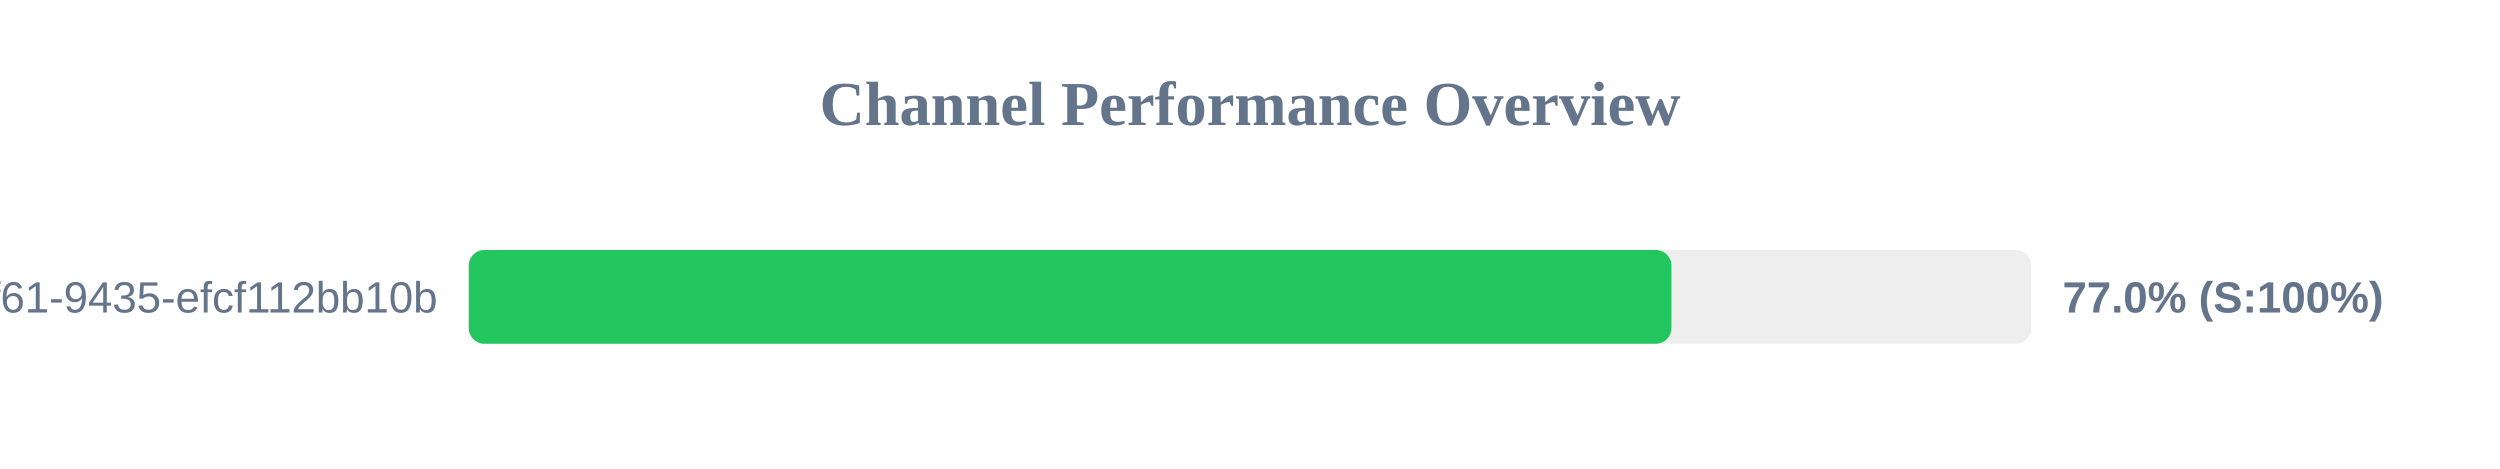
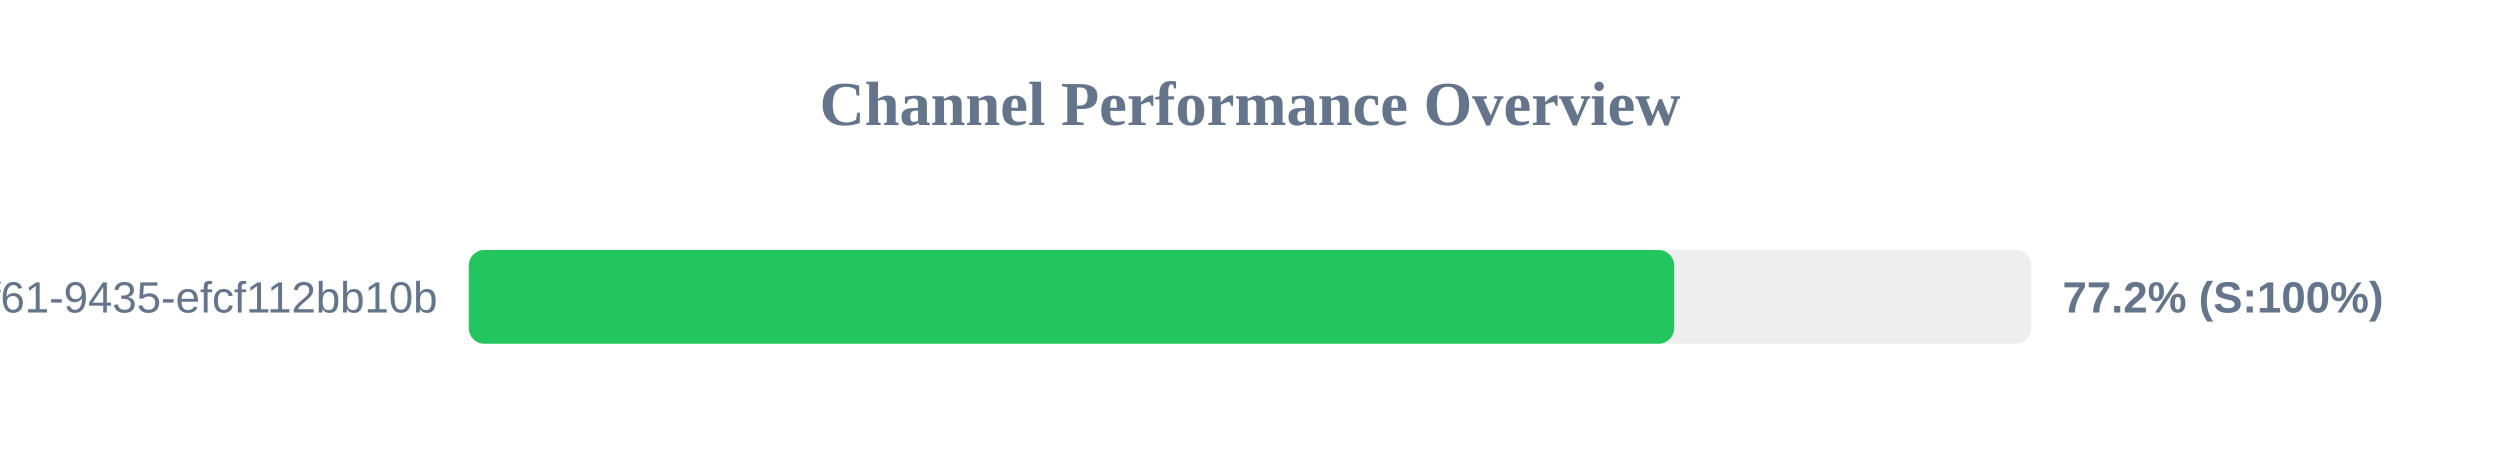
<svg xmlns="http://www.w3.org/2000/svg" width="800" height="150" version="1.1">
  <style>
        .row { font: 14px Arial; fill: #64748b; }
        .score { font: bold 14px Arial; fill: #64748b; }
    </style>
  <text x="400" y="40" text-anchor="middle" font-size="20px" font-weight="bold" fill="#64748b">Channel Performance Overview</text>
  <rect x="150" y="80" width="500" height="30" fill="#eee" rx="5" />
-   <rect x="150" y="80" width="384.85" height="30" fill="#22c55e" rx="5" />
+   <rect x="150" y="80" width="385.75" height="30" fill="#22c55e" rx="5" />
  <text x="140" y="100" text-anchor="end" class="row">?uuid=07c122ad-50b2-4f61-9435-efcf112bb10b</text>
-   <text x="660" y="100" text-anchor="start" class="score">77.0% (S:100%)</text>
+   <text x="660" y="100" text-anchor="start" class="score">77.2% (S:100%)</text>
</svg>
